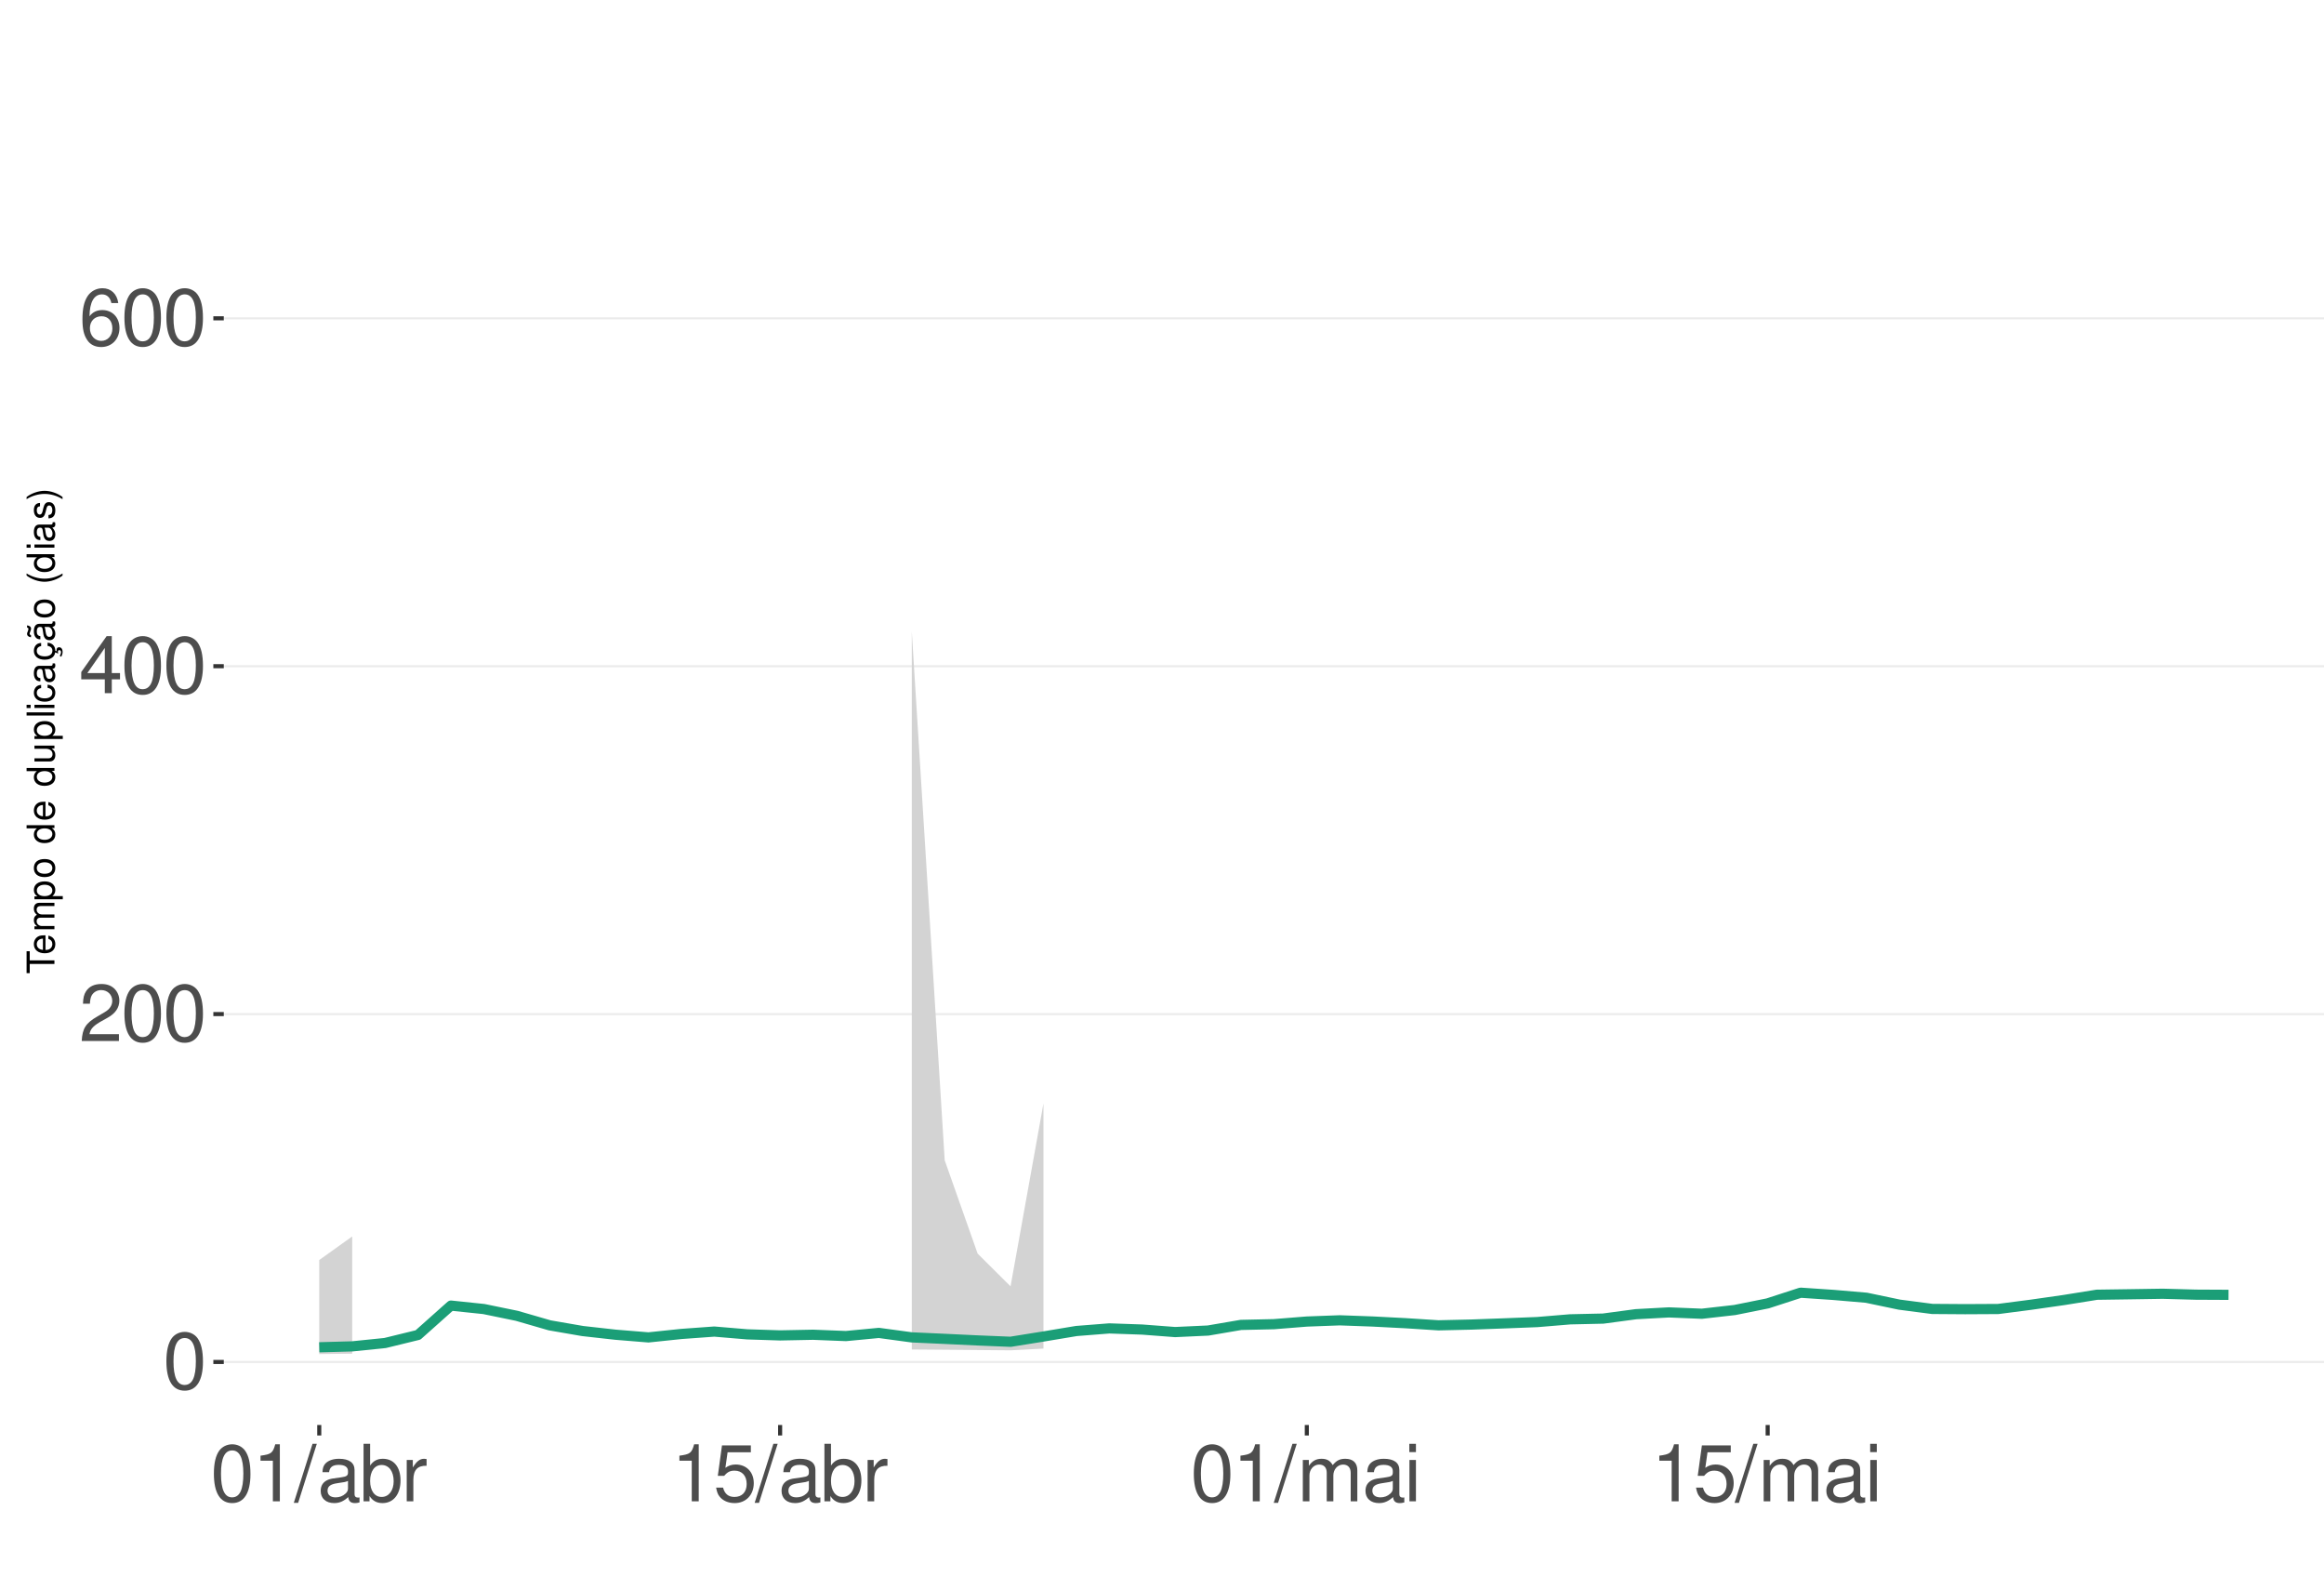
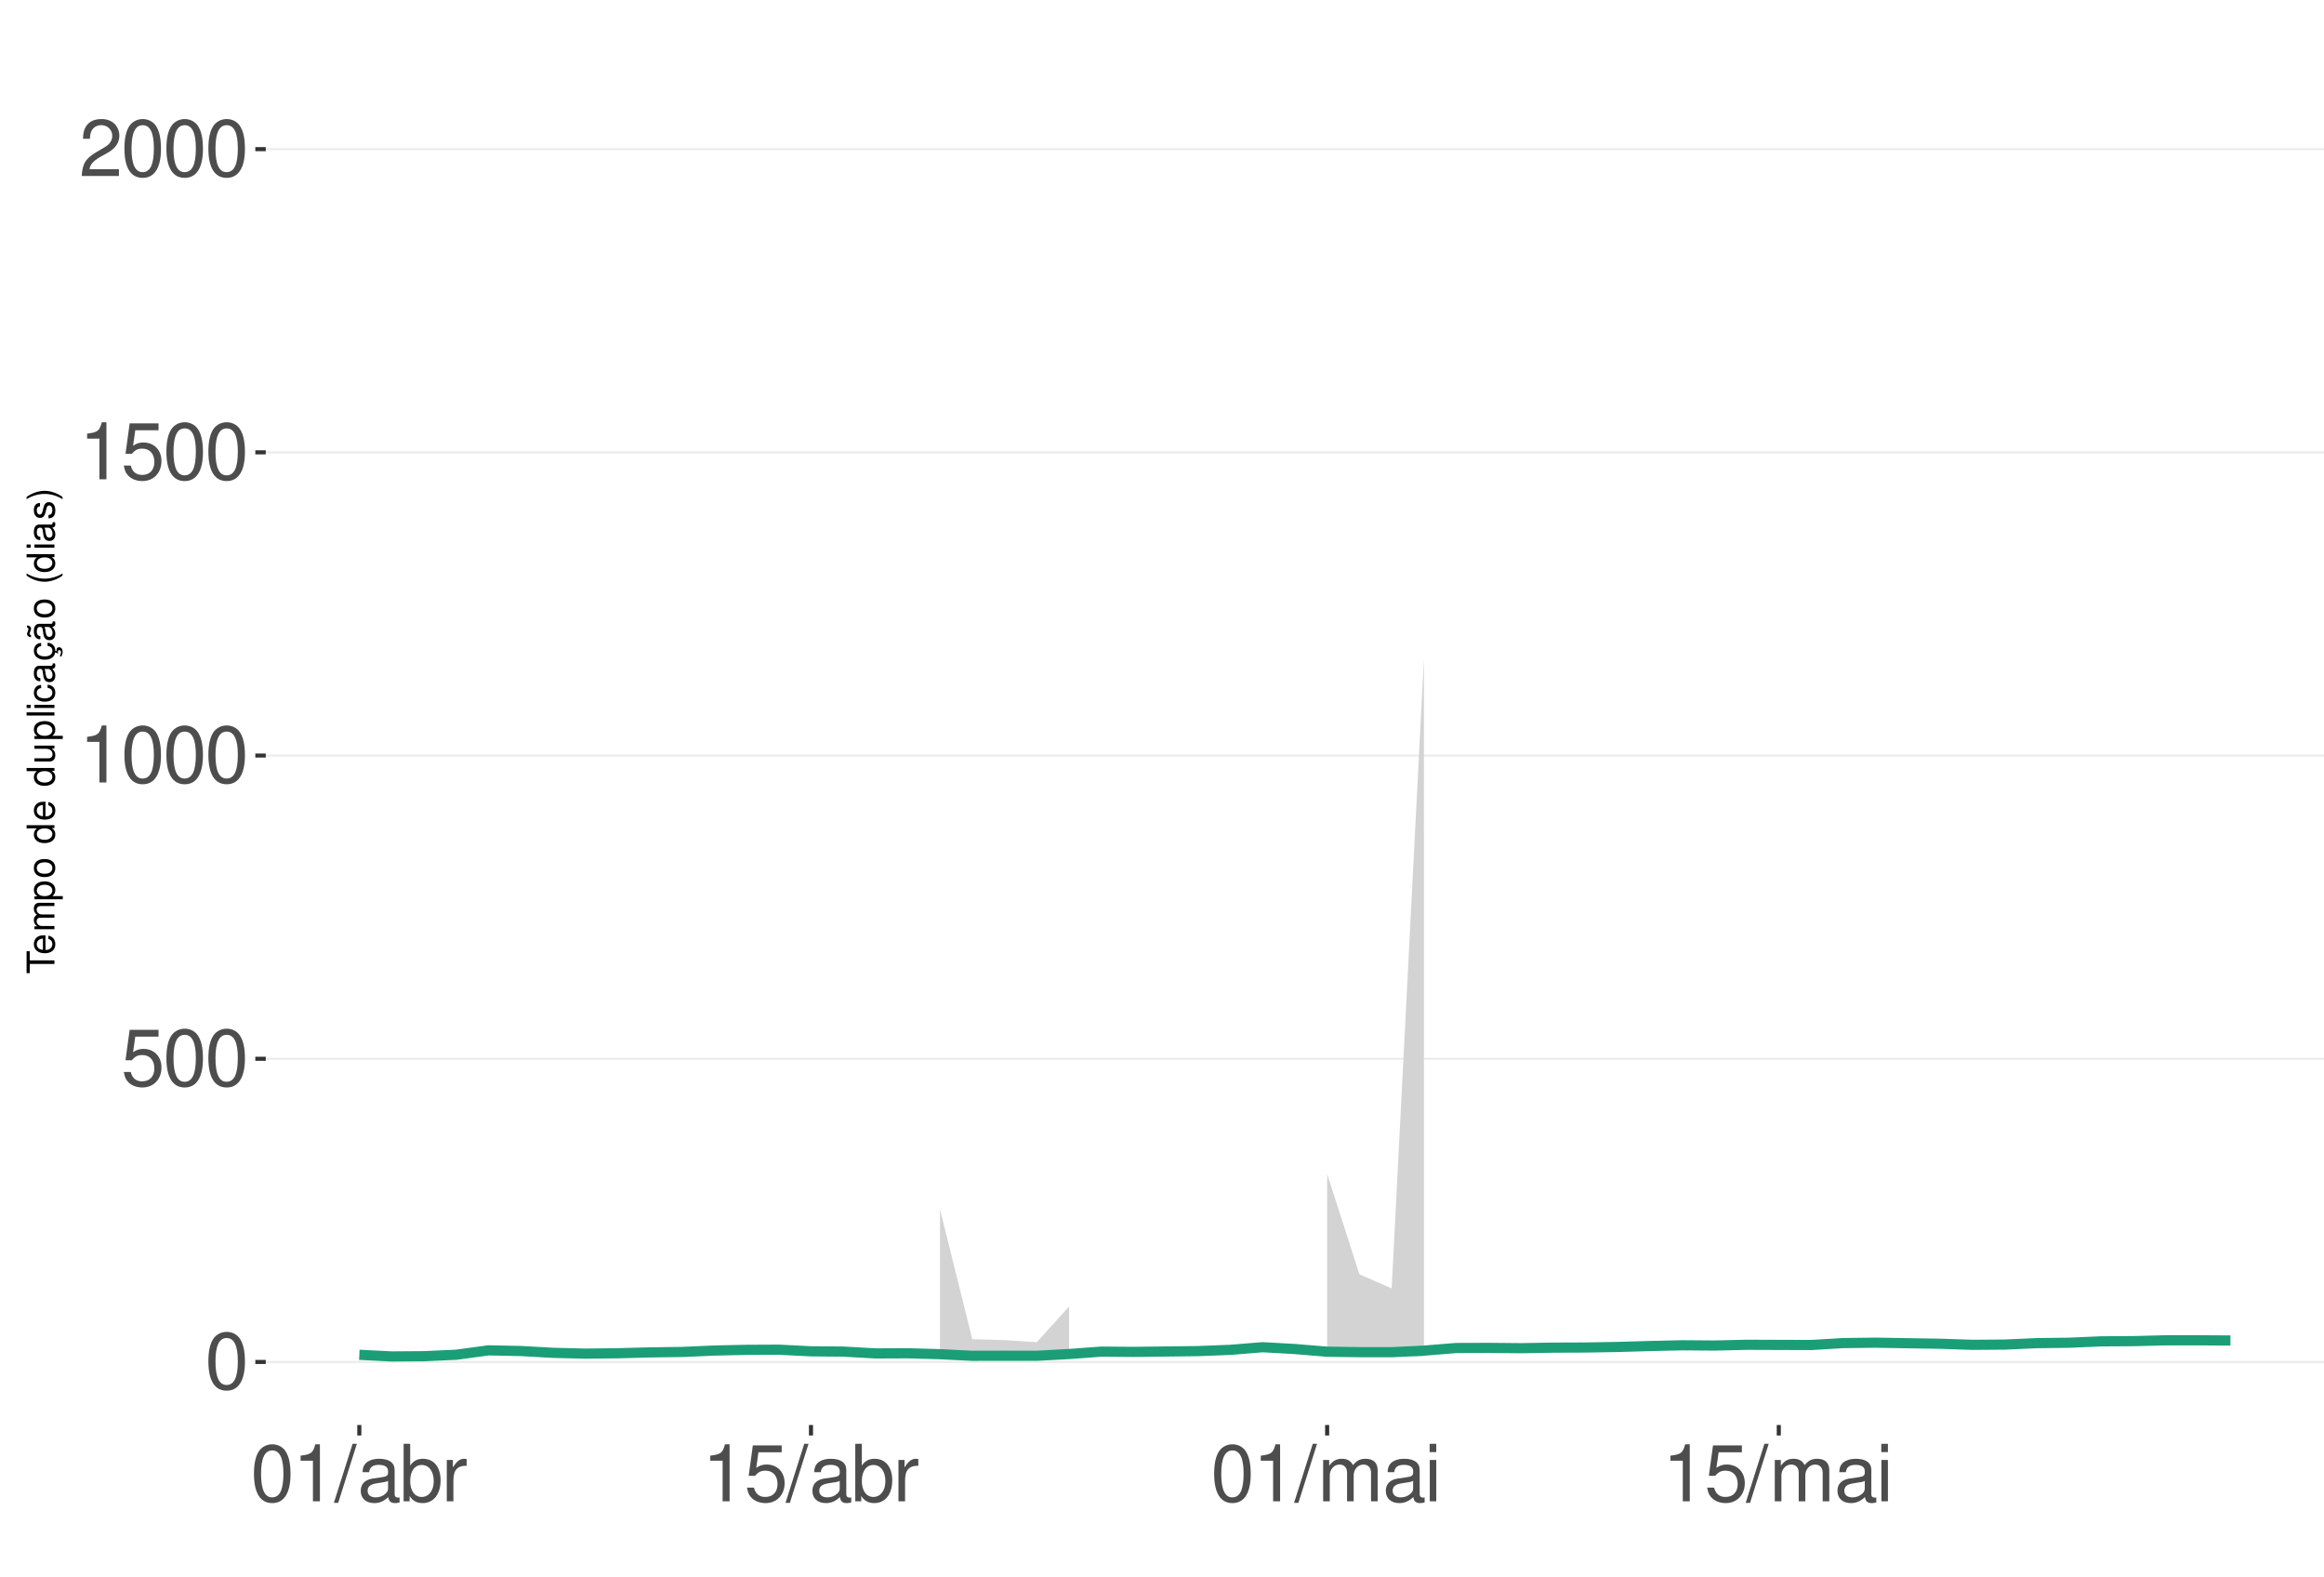
<svg xmlns="http://www.w3.org/2000/svg" xmlns:xlink="http://www.w3.org/1999/xlink" width="609pt" height="413pt" viewBox="0 0 609 413" version="1.1">
  <defs>
    <g>
      <symbol overflow="visible" id="glyph0-0">
        <path style="stroke:none;" d="" />
      </symbol>
      <symbol overflow="visible" id="glyph0-1">
        <path style="stroke:none;" d="M 5.688 -14.938 C 4.312 -14.938 3.078 -14.312 2.312 -13.297 C 1.359 -11.984 0.891 -10 0.891 -7.234 C 0.891 -2.188 2.547 0.469 5.688 0.469 C 8.781 0.469 10.469 -2.188 10.469 -7.109 C 10.469 -10 10.016 -11.938 9.047 -13.297 C 8.281 -14.328 7.062 -14.938 5.688 -14.938 Z M 5.688 -13.328 C 7.641 -13.328 8.609 -11.312 8.609 -7.266 C 8.609 -3.016 7.656 -1.031 5.641 -1.031 C 3.719 -1.031 2.75 -3.094 2.75 -7.203 C 2.75 -11.312 3.719 -13.328 5.688 -13.328 Z M 5.688 -13.328 " />
      </symbol>
      <symbol overflow="visible" id="glyph0-2">
+         <path style="stroke:none;" d="M 9.828 -14.641 L 2.266 -14.641 L 1.172 -6.672 L 2.844 -6.672 C 3.703 -7.688 4.406 -8.031 5.562 -8.031 C 7.516 -8.031 8.734 -6.688 8.734 -4.531 C 8.734 -2.422 7.516 -1.141 5.531 -1.141 C 3.953 -1.141 2.969 -1.938 2.547 -3.594 L 0.719 -3.594 C 0.969 -2.391 1.172 -1.812 1.609 -1.281 C 2.438 -0.172 3.922 0.469 5.578 0.469 C 8.531 0.469 10.594 -1.672 10.594 -4.766 C 10.594 -7.656 8.672 -9.641 5.859 -9.641 C 4.828 -9.641 4 -9.375 3.156 -8.766 L 3.734 -12.844 L 9.828 -12.844 Z M 9.828 -14.641 " />
+       </symbol>
+       <symbol overflow="visible" id="glyph0-3">
+         <path style="stroke:none;" d="M 5.344 -10.641 L 5.344 0 L 7.172 0 L 7.172 -14.938 L 5.969 -14.938 C 5.328 -12.641 4.922 -12.328 2.109 -11.953 L 2.109 -10.641 Z M 5.344 -10.641 " />
+       </symbol>
+       <symbol overflow="visible" id="glyph0-4">
        <path style="stroke:none;" d="M 10.453 -1.797 L 2.75 -1.797 C 2.938 -3.031 3.594 -3.828 5.391 -4.922 L 7.453 -6.078 C 9.5 -7.203 10.562 -8.734 10.562 -10.578 C 10.562 -11.812 10.062 -12.969 9.188 -13.781 C 8.328 -14.562 7.25 -14.938 5.859 -14.938 C 4 -14.938 2.625 -14.281 1.812 -13 C 1.297 -12.203 1.078 -11.281 1.031 -9.766 L 2.844 -9.766 C 2.906 -10.781 3.031 -11.375 3.281 -11.875 C 3.766 -12.781 4.703 -13.344 5.797 -13.344 C 7.453 -13.344 8.703 -12.141 8.703 -10.531 C 8.703 -9.344 8.016 -8.297 6.719 -7.562 L 4.812 -6.438 C 1.75 -4.688 0.875 -3.281 0.703 -0.016 L 10.453 -0.016 Z M 10.453 -1.797 " />
      </symbol>
-       <symbol overflow="visible" id="glyph0-3">
-         <path style="stroke:none;" d="M 6.75 -3.609 L 6.75 0 L 8.578 0 L 8.578 -3.609 L 10.734 -3.609 L 10.734 -5.25 L 8.578 -5.25 L 8.578 -14.938 L 7.234 -14.938 L 0.578 -5.531 L 0.578 -3.609 Z M 6.75 -5.25 L 2.172 -5.25 L 6.75 -11.844 Z M 6.75 -5.25 " />
-       </symbol>
-       <symbol overflow="visible" id="glyph0-4">
-         <path style="stroke:none;" d="M 10.281 -11.047 C 9.938 -13.484 8.359 -14.938 6.141 -14.938 C 4.531 -14.938 3.078 -14.156 2.203 -12.812 C 1.281 -11.344 0.891 -9.516 0.891 -6.812 C 0.891 -4.297 1.234 -2.703 2.125 -1.391 C 2.906 -0.172 4.188 0.469 5.797 0.469 C 8.594 0.469 10.594 -1.609 10.594 -4.531 C 10.594 -7.266 8.734 -9.219 6.109 -9.219 C 4.672 -9.219 3.531 -8.672 2.75 -7.578 C 2.766 -11.281 3.922 -13.328 6.016 -13.328 C 7.297 -13.328 8.188 -12.5 8.469 -11.047 Z M 5.891 -7.594 C 7.641 -7.594 8.734 -6.359 8.734 -4.375 C 8.734 -2.5 7.5 -1.141 5.828 -1.141 C 4.125 -1.141 2.844 -2.562 2.844 -4.469 C 2.844 -6.328 4.094 -7.594 5.891 -7.594 Z M 5.891 -7.594 " />
-       </symbol>
      <symbol overflow="visible" id="glyph0-5">
-         <path style="stroke:none;" d="M 5.344 -10.641 L 5.344 0 L 7.172 0 L 7.172 -14.938 L 5.969 -14.938 C 5.328 -12.641 4.922 -12.328 2.109 -11.953 L 2.109 -10.641 Z M 5.344 -10.641 " />
+         <path style="stroke:none;" d="M 4.734 -15.062 L -0.172 0.406 L 0.969 0.406 L 5.859 -15.062 Z M 4.734 -15.062 " />
      </symbol>
      <symbol overflow="visible" id="glyph0-6">
-         <path style="stroke:none;" d="M 4.734 -15.062 L -0.172 0.406 L 0.969 0.406 L 5.859 -15.062 Z M 4.734 -15.062 " />
+         <path style="stroke:none;" d="M 11.047 -1.016 C 10.859 -0.969 10.781 -0.969 10.672 -0.969 C 10.078 -0.969 9.75 -1.281 9.75 -1.812 L 9.75 -8.188 C 9.75 -10.094 8.344 -11.141 5.688 -11.141 C 4.094 -11.141 2.828 -10.672 2.094 -9.875 C 1.594 -9.312 1.391 -8.703 1.344 -7.625 L 3.078 -7.625 C 3.219 -8.938 4 -9.547 5.625 -9.547 C 7.188 -9.547 8.031 -8.969 8.031 -7.938 L 8.031 -7.484 C 8.016 -6.734 7.641 -6.469 6.234 -6.281 C 3.797 -5.969 3.422 -5.891 2.766 -5.625 C 1.516 -5.078 0.875 -4.125 0.875 -2.734 C 0.875 -0.766 2.234 0.469 4.422 0.469 C 5.781 0.469 6.875 0 8.094 -1.109 C 8.219 0 8.766 0.469 9.875 0.469 C 10.25 0.469 10.469 0.438 11.047 0.297 Z M 8.031 -3.406 C 8.031 -2.828 7.875 -2.484 7.359 -2 C 6.656 -1.359 5.797 -1.031 4.797 -1.031 C 3.453 -1.031 2.672 -1.672 2.672 -2.766 C 2.672 -3.906 3.406 -4.484 5.266 -4.75 C 7.109 -5 7.453 -5.078 8.031 -5.344 Z M 8.031 -3.406 " />
      </symbol>
      <symbol overflow="visible" id="glyph0-7">
-         <path style="stroke:none;" d="M 11.047 -1.016 C 10.859 -0.969 10.781 -0.969 10.672 -0.969 C 10.078 -0.969 9.75 -1.281 9.75 -1.812 L 9.75 -8.188 C 9.75 -10.094 8.344 -11.141 5.688 -11.141 C 4.094 -11.141 2.828 -10.672 2.094 -9.875 C 1.594 -9.312 1.391 -8.703 1.344 -7.625 L 3.078 -7.625 C 3.219 -8.938 4 -9.547 5.625 -9.547 C 7.188 -9.547 8.031 -8.969 8.031 -7.938 L 8.031 -7.484 C 8.016 -6.734 7.641 -6.469 6.234 -6.281 C 3.797 -5.969 3.422 -5.891 2.766 -5.625 C 1.516 -5.078 0.875 -4.125 0.875 -2.734 C 0.875 -0.766 2.234 0.469 4.422 0.469 C 5.781 0.469 6.875 0 8.094 -1.109 C 8.219 0 8.766 0.469 9.875 0.469 C 10.25 0.469 10.469 0.438 11.047 0.297 Z M 8.031 -3.406 C 8.031 -2.828 7.875 -2.484 7.359 -2 C 6.656 -1.359 5.797 -1.031 4.797 -1.031 C 3.453 -1.031 2.672 -1.672 2.672 -2.766 C 2.672 -3.906 3.406 -4.484 5.266 -4.75 C 7.109 -5 7.453 -5.078 8.031 -5.344 Z M 8.031 -3.406 " />
+         <path style="stroke:none;" d="M 1.109 -15.062 L 1.109 0 L 2.672 0 L 2.672 -1.391 C 3.484 -0.125 4.578 0.469 6.094 0.469 C 8.938 0.469 10.797 -1.859 10.797 -5.453 C 10.797 -8.969 9.047 -11.141 6.172 -11.141 C 4.688 -11.141 3.641 -10.578 2.828 -9.359 L 2.828 -15.062 Z M 5.844 -9.516 C 7.766 -9.516 9 -7.844 9 -5.266 C 9 -2.812 7.719 -1.141 5.844 -1.141 C 4 -1.141 2.828 -2.781 2.828 -5.328 C 2.828 -7.875 4 -9.516 5.844 -9.516 Z M 5.844 -9.516 " />
      </symbol>
      <symbol overflow="visible" id="glyph0-8">
-         <path style="stroke:none;" d="M 1.109 -15.062 L 1.109 0 L 2.672 0 L 2.672 -1.391 C 3.484 -0.125 4.578 0.469 6.094 0.469 C 8.938 0.469 10.797 -1.859 10.797 -5.453 C 10.797 -8.969 9.047 -11.141 6.172 -11.141 C 4.688 -11.141 3.641 -10.578 2.828 -9.359 L 2.828 -15.062 Z M 5.844 -9.516 C 7.766 -9.516 9 -7.844 9 -5.266 C 9 -2.812 7.719 -1.141 5.844 -1.141 C 4 -1.141 2.828 -2.781 2.828 -5.328 C 2.828 -7.875 4 -9.516 5.844 -9.516 Z M 5.844 -9.516 " />
+         <path style="stroke:none;" d="M 1.422 -10.828 L 1.422 0 L 3.156 0 L 3.156 -5.625 C 3.188 -8.219 4.25 -9.375 6.625 -9.312 L 6.625 -11.078 C 6.344 -11.109 6.172 -11.141 5.969 -11.141 C 4.859 -11.141 4 -10.469 3.016 -8.859 L 3.016 -10.828 Z M 1.422 -10.828 " />
      </symbol>
      <symbol overflow="visible" id="glyph0-9">
-         <path style="stroke:none;" d="M 1.422 -10.828 L 1.422 0 L 3.156 0 L 3.156 -5.625 C 3.188 -8.219 4.25 -9.375 6.625 -9.312 L 6.625 -11.078 C 6.344 -11.109 6.172 -11.141 5.969 -11.141 C 4.859 -11.141 4 -10.469 3.016 -8.859 L 3.016 -10.828 Z M 1.422 -10.828 " />
+         <path style="stroke:none;" d="M 1.453 -10.828 L 1.453 0 L 3.188 0 L 3.188 -6.797 C 3.188 -8.359 4.312 -9.625 5.719 -9.625 C 7 -9.625 7.719 -8.844 7.719 -7.453 L 7.719 0 L 9.453 0 L 9.453 -6.797 C 9.453 -8.359 10.594 -9.625 12 -9.625 C 13.266 -9.625 14 -8.812 14 -7.453 L 14 0 L 15.734 0 L 15.734 -8.125 C 15.734 -10.062 14.625 -11.141 12.594 -11.141 C 11.156 -11.141 10.281 -10.703 9.281 -9.484 C 8.641 -10.641 7.766 -11.141 6.359 -11.141 C 4.922 -11.141 3.953 -10.594 3.031 -9.297 L 3.031 -10.828 Z M 1.453 -10.828 " />
      </symbol>
      <symbol overflow="visible" id="glyph0-10">
-         <path style="stroke:none;" d="M 9.828 -14.641 L 2.266 -14.641 L 1.172 -6.672 L 2.844 -6.672 C 3.703 -7.688 4.406 -8.031 5.562 -8.031 C 7.516 -8.031 8.734 -6.688 8.734 -4.531 C 8.734 -2.422 7.516 -1.141 5.531 -1.141 C 3.953 -1.141 2.969 -1.938 2.547 -3.594 L 0.719 -3.594 C 0.969 -2.391 1.172 -1.812 1.609 -1.281 C 2.438 -0.172 3.922 0.469 5.578 0.469 C 8.531 0.469 10.594 -1.672 10.594 -4.766 C 10.594 -7.656 8.672 -9.641 5.859 -9.641 C 4.828 -9.641 4 -9.375 3.156 -8.766 L 3.734 -12.844 L 9.828 -12.844 Z M 9.828 -14.641 " />
-       </symbol>
-       <symbol overflow="visible" id="glyph0-11">
-         <path style="stroke:none;" d="M 1.453 -10.828 L 1.453 0 L 3.188 0 L 3.188 -6.797 C 3.188 -8.359 4.312 -9.625 5.719 -9.625 C 7 -9.625 7.719 -8.844 7.719 -7.453 L 7.719 0 L 9.453 0 L 9.453 -6.797 C 9.453 -8.359 10.594 -9.625 12 -9.625 C 13.266 -9.625 14 -8.812 14 -7.453 L 14 0 L 15.734 0 L 15.734 -8.125 C 15.734 -10.062 14.625 -11.141 12.594 -11.141 C 11.156 -11.141 10.281 -10.703 9.281 -9.484 C 8.641 -10.641 7.766 -11.141 6.359 -11.141 C 4.922 -11.141 3.953 -10.594 3.031 -9.297 L 3.031 -10.828 Z M 1.453 -10.828 " />
-       </symbol>
-       <symbol overflow="visible" id="glyph0-12">
        <path style="stroke:none;" d="M 3.094 -10.828 L 1.391 -10.828 L 1.391 0 L 3.094 0 Z M 3.094 -15.062 L 1.359 -15.062 L 1.359 -12.891 L 3.094 -12.891 Z M 3.094 -15.062 " />
      </symbol>
      <symbol overflow="visible" id="glyph1-0">
        <path style="stroke:none;" d="" />
      </symbol>
      <symbol overflow="visible" id="glyph1-1">
        <path style="stroke:none;" d="M -6.469 -3.547 L -6.469 -5.938 L -7.297 -5.938 L -7.297 -0.203 L -6.469 -0.203 L -6.469 -2.609 L 0 -2.609 L 0 -3.547 Z M -6.469 -3.547 " />
      </symbol>
      <symbol overflow="visible" id="glyph1-2">
        <path style="stroke:none;" d="M -2.344 -5.125 C -3.141 -5.125 -3.625 -5.062 -4.016 -4.922 C -4.875 -4.578 -5.391 -3.781 -5.391 -2.797 C -5.391 -1.344 -4.281 -0.406 -2.547 -0.406 C -0.812 -0.406 0.234 -1.297 0.234 -2.781 C 0.234 -3.984 -0.453 -4.812 -1.594 -5.016 L -1.594 -4.188 C -0.906 -3.953 -0.547 -3.484 -0.547 -2.812 C -0.547 -2.281 -0.781 -1.828 -1.219 -1.547 C -1.516 -1.344 -1.812 -1.281 -2.344 -1.266 Z M -3.016 -1.297 C -3.984 -1.359 -4.625 -1.953 -4.625 -2.797 C -4.625 -3.641 -3.953 -4.234 -3.016 -4.234 Z M -3.016 -1.297 " />
      </symbol>
      <symbol overflow="visible" id="glyph1-3">
        <path style="stroke:none;" d="M -5.234 -0.703 L 0 -0.703 L 0 -1.547 L -3.297 -1.547 C -4.047 -1.547 -4.656 -2.094 -4.656 -2.766 C -4.656 -3.391 -4.281 -3.734 -3.609 -3.734 L 0 -3.734 L 0 -4.578 L -3.297 -4.578 C -4.047 -4.578 -4.656 -5.125 -4.656 -5.812 C -4.656 -6.422 -4.266 -6.781 -3.609 -6.781 L 0 -6.781 L 0 -7.625 L -3.938 -7.625 C -4.875 -7.625 -5.391 -7.078 -5.391 -6.094 C -5.391 -5.406 -5.188 -4.984 -4.594 -4.484 C -5.156 -4.188 -5.391 -3.766 -5.391 -3.078 C -5.391 -2.375 -5.125 -1.906 -4.5 -1.469 L -5.234 -1.469 Z M -5.234 -0.703 " />
      </symbol>
      <symbol overflow="visible" id="glyph1-4">
        <path style="stroke:none;" d="M 2.188 -0.547 L 2.188 -1.375 L -0.547 -1.375 C -0.016 -1.812 0.234 -2.312 0.234 -2.984 C 0.234 -4.344 -0.859 -5.234 -2.531 -5.234 C -4.297 -5.234 -5.391 -4.375 -5.391 -2.984 C -5.391 -2.266 -5.062 -1.703 -4.453 -1.312 L -5.234 -1.312 L -5.234 -0.547 Z M -4.609 -2.844 C -4.609 -3.766 -3.797 -4.359 -2.547 -4.359 C -1.359 -4.359 -0.547 -3.75 -0.547 -2.844 C -0.547 -1.953 -1.344 -1.375 -2.578 -1.375 C -3.812 -1.375 -4.609 -1.953 -4.609 -2.844 Z M -4.609 -2.844 " />
      </symbol>
      <symbol overflow="visible" id="glyph1-5">
        <path style="stroke:none;" d="M -5.391 -2.719 C -5.391 -1.234 -4.344 -0.359 -2.578 -0.359 C -0.812 -0.359 0.234 -1.234 0.234 -2.734 C 0.234 -4.203 -0.812 -5.094 -2.547 -5.094 C -4.359 -5.094 -5.391 -4.234 -5.391 -2.719 Z M -4.625 -2.734 C -4.625 -3.672 -3.844 -4.234 -2.547 -4.234 C -1.312 -4.234 -0.547 -3.656 -0.547 -2.734 C -0.547 -1.797 -1.312 -1.234 -2.578 -1.234 C -3.844 -1.234 -4.625 -1.797 -4.625 -2.734 Z M -4.625 -2.734 " />
      </symbol>
      <symbol overflow="visible" id="glyph1-6">
        <path style="stroke:none;" d="" />
      </symbol>
      <symbol overflow="visible" id="glyph1-7">
        <path style="stroke:none;" d="M -7.297 -4.953 L -7.297 -4.125 L -4.578 -4.125 C -5.109 -3.766 -5.391 -3.203 -5.391 -2.516 C -5.391 -1.156 -4.297 -0.266 -2.625 -0.266 C -0.859 -0.266 0.234 -1.125 0.234 -2.547 C 0.234 -3.266 -0.047 -3.766 -0.688 -4.203 L 0 -4.203 L 0 -4.953 Z M -4.609 -2.656 C -4.609 -3.547 -3.812 -4.125 -2.562 -4.125 C -1.344 -4.125 -0.547 -3.547 -0.547 -2.656 C -0.547 -1.734 -1.359 -1.125 -2.578 -1.125 C -3.797 -1.125 -4.609 -1.734 -4.609 -2.656 Z M -4.609 -2.656 " />
      </symbol>
      <symbol overflow="visible" id="glyph1-8">
        <path style="stroke:none;" d="M 0 -4.812 L -5.234 -4.812 L -5.234 -3.984 L -2.266 -3.984 C -1.203 -3.984 -0.5 -3.438 -0.5 -2.562 C -0.5 -1.906 -0.906 -1.484 -1.531 -1.484 L -5.234 -1.484 L -5.234 -0.656 L -1.203 -0.656 C -0.328 -0.656 0.234 -1.297 0.234 -2.312 C 0.234 -3.094 -0.047 -3.578 -0.734 -4.062 L 0 -4.062 Z M 0 -4.812 " />
      </symbol>
      <symbol overflow="visible" id="glyph1-9">
        <path style="stroke:none;" d="M -7.297 -1.516 L -7.297 -0.688 L 0 -0.688 L 0 -1.516 Z M -7.297 -1.516 " />
      </symbol>
      <symbol overflow="visible" id="glyph1-10">
        <path style="stroke:none;" d="M -5.234 -1.5 L -5.234 -0.672 L 0 -0.672 L 0 -1.5 Z M -7.297 -1.5 L -7.297 -0.656 L -6.234 -0.656 L -6.234 -1.5 Z M -7.297 -1.5 " />
      </symbol>
      <symbol overflow="visible" id="glyph1-11">
        <path style="stroke:none;" d="M -3.484 -4.703 C -3.984 -4.672 -4.312 -4.562 -4.609 -4.359 C -5.094 -4 -5.391 -3.375 -5.391 -2.641 C -5.391 -1.219 -4.266 -0.312 -2.531 -0.312 C -0.844 -0.312 0.234 -1.203 0.234 -2.625 C 0.234 -3.875 -0.516 -4.672 -1.797 -4.766 L -1.797 -3.938 C -0.953 -3.797 -0.547 -3.359 -0.547 -2.656 C -0.547 -1.734 -1.297 -1.188 -2.531 -1.188 C -3.844 -1.188 -4.625 -1.719 -4.625 -2.625 C -4.625 -3.328 -4.203 -3.766 -3.484 -3.875 Z M -3.484 -4.703 " />
      </symbol>
      <symbol overflow="visible" id="glyph1-12">
        <path style="stroke:none;" d="M -0.484 -5.344 C -0.469 -5.266 -0.469 -5.219 -0.469 -5.172 C -0.469 -4.875 -0.625 -4.719 -0.875 -4.719 L -3.953 -4.719 C -4.891 -4.719 -5.391 -4.047 -5.391 -2.75 C -5.391 -1.984 -5.172 -1.375 -4.781 -1.016 C -4.516 -0.766 -4.203 -0.672 -3.688 -0.656 L -3.688 -1.484 C -4.328 -1.562 -4.625 -1.938 -4.625 -2.719 C -4.625 -3.484 -4.344 -3.891 -3.844 -3.891 L -3.625 -3.891 C -3.266 -3.875 -3.125 -3.703 -3.047 -3.016 C -2.891 -1.844 -2.844 -1.656 -2.719 -1.344 C -2.453 -0.734 -2 -0.422 -1.312 -0.422 C -0.375 -0.422 0.234 -1.078 0.234 -2.141 C 0.234 -2.797 0 -3.328 -0.547 -3.922 C 0 -3.984 0.234 -4.234 0.234 -4.781 C 0.234 -4.953 0.203 -5.062 0.141 -5.344 Z M -1.656 -3.891 C -1.375 -3.891 -1.203 -3.812 -0.969 -3.562 C -0.656 -3.219 -0.5 -2.812 -0.5 -2.312 C -0.5 -1.672 -0.812 -1.297 -1.344 -1.297 C -1.891 -1.297 -2.172 -1.656 -2.297 -2.547 C -2.422 -3.438 -2.453 -3.609 -2.594 -3.891 Z M -1.656 -3.891 " />
      </symbol>
      <symbol overflow="visible" id="glyph1-13">
        <path style="stroke:none;" d="M 0.234 -2.641 C 0.234 -3.875 -0.547 -4.703 -1.797 -4.766 L -1.797 -3.938 C -0.953 -3.797 -0.531 -3.359 -0.531 -2.656 C -0.531 -1.734 -1.281 -1.188 -2.516 -1.188 C -3.844 -1.188 -4.625 -1.719 -4.625 -2.625 C -4.625 -3.328 -4.203 -3.766 -3.484 -3.875 L -3.484 -4.703 C -3.984 -4.672 -4.312 -4.562 -4.609 -4.359 C -5.094 -4 -5.391 -3.375 -5.391 -2.641 C -5.391 -1.219 -4.266 -0.312 -2.531 -0.312 C -1.469 -0.312 -0.625 -0.672 -0.156 -1.312 C 0.047 -1.594 0.125 -1.812 0.203 -2.25 L 0.922 -1.938 L 0.984 -2.062 C 0.938 -2.188 0.906 -2.25 0.906 -2.375 C 0.906 -2.656 1.047 -2.828 1.281 -2.828 C 1.547 -2.828 1.734 -2.594 1.734 -2.297 C 1.734 -2.031 1.672 -1.844 1.438 -1.406 L 1.406 -1.312 L 1.812 -1.094 C 2.078 -1.75 2.141 -1.953 2.141 -2.344 C 2.141 -3.109 1.781 -3.578 1.203 -3.578 C 0.781 -3.578 0.547 -3.297 0.547 -2.797 C 0.547 -2.703 0.547 -2.641 0.562 -2.516 Z M 0.234 -2.641 " />
      </symbol>
      <symbol overflow="visible" id="glyph1-14">
        <path style="stroke:none;" d="M -0.484 -5.344 C -0.469 -5.266 -0.469 -5.219 -0.469 -5.172 C -0.469 -4.875 -0.625 -4.719 -0.875 -4.719 L -3.953 -4.719 C -4.891 -4.719 -5.391 -4.047 -5.391 -2.75 C -5.391 -1.984 -5.172 -1.375 -4.781 -1.016 C -4.516 -0.766 -4.203 -0.672 -3.688 -0.656 L -3.688 -1.484 C -4.328 -1.562 -4.625 -1.938 -4.625 -2.719 C -4.625 -3.484 -4.344 -3.891 -3.844 -3.891 L -3.625 -3.891 C -3.266 -3.875 -3.125 -3.703 -3.047 -3.016 C -2.891 -1.844 -2.844 -1.656 -2.719 -1.344 C -2.453 -0.734 -2 -0.422 -1.312 -0.422 C -0.375 -0.422 0.234 -1.078 0.234 -2.141 C 0.234 -2.797 0 -3.328 -0.547 -3.922 C 0 -3.984 0.234 -4.234 0.234 -4.781 C 0.234 -4.953 0.203 -5.062 0.141 -5.344 Z M -1.656 -3.891 C -1.375 -3.891 -1.203 -3.812 -0.969 -3.562 C -0.656 -3.219 -0.5 -2.812 -0.5 -2.312 C -0.5 -1.672 -0.812 -1.297 -1.344 -1.297 C -1.891 -1.297 -2.172 -1.656 -2.297 -2.547 C -2.422 -3.438 -2.453 -3.609 -2.594 -3.891 Z M -7.172 -3.75 C -6.922 -3.672 -6.812 -3.547 -6.812 -3.375 C -6.812 -3.25 -6.875 -2.984 -6.984 -2.734 C -7.156 -2.312 -7.172 -2.25 -7.172 -2.047 C -7.172 -1.594 -6.797 -1.297 -6.141 -1.188 L -6.141 -1.766 C -6.375 -1.812 -6.5 -1.938 -6.5 -2.094 C -6.5 -2.203 -6.469 -2.344 -6.375 -2.578 C -6.156 -3.156 -6.125 -3.234 -6.125 -3.438 C -6.125 -3.922 -6.484 -4.219 -7.172 -4.312 Z M -7.172 -3.75 " />
      </symbol>
      <symbol overflow="visible" id="glyph1-15">
        <path style="stroke:none;" d="M -7.297 -2.359 C -5.984 -1.359 -4.156 -0.734 -2.594 -0.734 C -1.016 -0.734 0.812 -1.359 2.125 -2.359 L 2.125 -2.906 C 0.688 -2.031 -0.984 -1.547 -2.594 -1.547 C -4.188 -1.547 -5.875 -2.031 -7.297 -2.906 Z M -7.297 -2.359 " />
      </symbol>
      <symbol overflow="visible" id="glyph1-16">
        <path style="stroke:none;" d="M -3.781 -4.375 C -4.812 -4.375 -5.391 -3.688 -5.391 -2.484 C -5.391 -1.266 -4.766 -0.469 -3.797 -0.469 C -2.969 -0.469 -2.578 -0.891 -2.281 -2.125 L -2.094 -2.906 C -1.953 -3.484 -1.734 -3.719 -1.375 -3.719 C -0.875 -3.719 -0.547 -3.234 -0.547 -2.5 C -0.547 -2.047 -0.672 -1.672 -0.891 -1.453 C -1.047 -1.328 -1.188 -1.266 -1.562 -1.219 L -1.562 -0.344 C -0.344 -0.375 0.234 -1.062 0.234 -2.438 C 0.234 -3.75 -0.422 -4.594 -1.438 -4.594 C -2.203 -4.594 -2.641 -4.156 -2.891 -3.109 L -3.078 -2.312 C -3.234 -1.625 -3.453 -1.344 -3.828 -1.344 C -4.312 -1.344 -4.625 -1.766 -4.625 -2.453 C -4.625 -3.125 -4.328 -3.484 -3.781 -3.5 Z M -3.781 -4.375 " />
      </symbol>
      <symbol overflow="visible" id="glyph1-17">
        <path style="stroke:none;" d="M 2.125 -0.938 C 0.812 -1.938 -1.016 -2.562 -2.578 -2.562 C -4.156 -2.562 -5.984 -1.938 -7.297 -0.938 L -7.297 -0.375 C -5.859 -1.266 -4.188 -1.75 -2.578 -1.75 C -0.984 -1.75 0.703 -1.266 2.125 -0.375 Z M 2.125 -0.938 " />
      </symbol>
    </g>
    <clipPath id="clip1">
-       <path d="M 58.645 9.961 L 609 9.961 L 609 373.328 L 58.645 373.328 Z M 58.645 9.961 " />
+       <path d="M 69.645 9.961 L 609 9.961 L 609 373.328 L 69.645 373.328 Z M 69.645 9.961 " />
    </clipPath>
    <clipPath id="clip2">
-       <path d="M 58.645 356 L 609 356 L 609 358 L 58.645 358 Z M 58.645 356 " />
+       <path d="M 69.645 356 L 609 356 L 609 358 L 69.645 358 Z M 69.645 356 " />
    </clipPath>
    <clipPath id="clip3">
-       <path d="M 58.645 265 L 609 265 L 609 266 L 58.645 266 Z M 58.645 265 " />
+       <path d="M 69.645 277 L 609 277 L 609 278 L 69.645 278 Z M 69.645 277 " />
    </clipPath>
    <clipPath id="clip4">
-       <path d="M 58.645 174 L 609 174 L 609 175 L 58.645 175 Z M 58.645 174 " />
+       <path d="M 69.645 197 L 609 197 L 609 199 L 69.645 199 Z M 69.645 197 " />
    </clipPath>
    <clipPath id="clip5">
-       <path d="M 58.645 83 L 609 83 L 609 84 L 58.645 84 Z M 58.645 83 " />
+       <path d="M 69.645 118 L 609 118 L 609 119 L 69.645 119 Z M 69.645 118 " />
+     </clipPath>
+     <clipPath id="clip6">
+       <path d="M 69.645 38 L 609 38 L 609 40 L 69.645 40 Z M 69.645 38 " />
    </clipPath>
  </defs>
  <g id="surface99">
    <rect x="0" y="0" width="609" height="413" style="fill:rgb(100%,100%,100%);fill-opacity:1;stroke:none;" />
    <rect x="0" y="0" width="609" height="413" style="fill:rgb(100%,100%,100%);fill-opacity:1;stroke:none;" />
    <path style="fill:none;stroke-width:1.067;stroke-linecap:round;stroke-linejoin:round;stroke:rgb(100%,100%,100%);stroke-opacity:1;stroke-miterlimit:10;" d="M 0 413 L 609 413 L 609 0 L 0 0 Z M 0 413 " />
    <g clip-path="url(#clip1)" clip-rule="nonzero">
-       <path style=" stroke:none;fill-rule:nonzero;fill:rgb(100%,100%,100%);fill-opacity:1;" d="M 58.645 373.328 L 609 373.328 L 609 9.961 L 58.645 9.961 Z M 58.645 373.328 " />
+       <path style=" stroke:none;fill-rule:nonzero;fill:rgb(100%,100%,100%);fill-opacity:1;" d="M 69.645 373.328 L 609 373.328 L 609 9.961 L 69.645 9.961 Z M 69.645 373.328 " />
    </g>
    <g clip-path="url(#clip2)" clip-rule="nonzero">
-       <path style="fill:none;stroke-width:0.533;stroke-linecap:butt;stroke-linejoin:round;stroke:rgb(92.157%,92.157%,92.157%);stroke-opacity:1;stroke-miterlimit:10;" d="M 58.645 356.812 L 609 356.812 " />
+       <path style="fill:none;stroke-width:0.533;stroke-linecap:butt;stroke-linejoin:round;stroke:rgb(92.157%,92.157%,92.157%);stroke-opacity:1;stroke-miterlimit:10;" d="M 69.645 356.812 L 609 356.812 " />
    </g>
    <g clip-path="url(#clip3)" clip-rule="nonzero">
-       <path style="fill:none;stroke-width:0.533;stroke-linecap:butt;stroke-linejoin:round;stroke:rgb(92.157%,92.157%,92.157%);stroke-opacity:1;stroke-miterlimit:10;" d="M 58.645 265.672 L 609 265.672 " />
+       <path style="fill:none;stroke-width:0.533;stroke-linecap:butt;stroke-linejoin:round;stroke:rgb(92.157%,92.157%,92.157%);stroke-opacity:1;stroke-miterlimit:10;" d="M 69.645 277.379 L 609 277.379 " />
    </g>
    <g clip-path="url(#clip4)" clip-rule="nonzero">
-       <path style="fill:none;stroke-width:0.533;stroke-linecap:butt;stroke-linejoin:round;stroke:rgb(92.157%,92.157%,92.157%);stroke-opacity:1;stroke-miterlimit:10;" d="M 58.645 174.535 L 609 174.535 " />
+       <path style="fill:none;stroke-width:0.533;stroke-linecap:butt;stroke-linejoin:round;stroke:rgb(92.157%,92.157%,92.157%);stroke-opacity:1;stroke-miterlimit:10;" d="M 69.645 197.941 L 609 197.941 " />
    </g>
    <g clip-path="url(#clip5)" clip-rule="nonzero">
-       <path style="fill:none;stroke-width:0.533;stroke-linecap:butt;stroke-linejoin:round;stroke:rgb(92.157%,92.157%,92.157%);stroke-opacity:1;stroke-miterlimit:10;" d="M 58.645 83.395 L 609 83.395 " />
-     </g>
-     <path style=" stroke:none;fill-rule:nonzero;fill:rgb(82.745%,82.745%,82.745%);fill-opacity:1;" d="M 83.66 330.098 L 92.289 323.93 L 92.289 354.637 L 83.66 354.742 Z M 83.66 330.098 " />
-     <path style=" stroke:none;fill-rule:nonzero;fill:rgb(82.745%,82.745%,82.745%);fill-opacity:1;" d="M 238.934 165.41 L 247.559 303.977 L 256.188 328.426 L 264.812 336.996 L 273.438 289.086 L 273.438 353.305 L 264.812 353.762 L 256.188 353.684 L 247.559 353.605 L 238.934 353.539 Z M 238.934 165.41 " />
-     <path style="fill:none;stroke-width:2.667;stroke-linecap:butt;stroke-linejoin:round;stroke:rgb(10.588%,61.961%,46.667%);stroke-opacity:1;stroke-miterlimit:10;" d="M 83.66 352.965 L 92.289 352.723 L 100.914 351.844 L 109.539 349.734 L 118.168 342.043 L 126.793 342.945 L 135.418 344.719 L 144.047 347.215 L 152.672 348.707 L 161.297 349.672 L 169.922 350.375 L 178.551 349.473 L 187.176 348.848 L 195.801 349.574 L 204.43 349.852 L 213.055 349.68 L 221.68 350.023 L 230.309 349.199 L 238.934 350.367 L 247.559 350.758 L 256.188 351.168 L 264.812 351.52 L 273.438 350.137 L 282.066 348.699 L 290.691 348.02 L 299.316 348.32 L 307.945 348.977 L 316.57 348.578 L 325.195 347.102 L 333.824 346.91 L 342.449 346.219 L 351.074 345.898 L 359.703 346.211 L 368.328 346.656 L 376.953 347.211 L 385.578 347.012 L 394.207 346.695 L 402.832 346.359 L 411.457 345.641 L 420.086 345.449 L 428.711 344.293 L 437.336 343.824 L 445.965 344.176 L 454.59 343.199 L 463.215 341.465 L 471.844 338.664 L 480.469 339.246 L 489.094 339.984 L 497.723 341.793 L 506.348 342.918 L 514.973 342.98 L 523.602 342.934 L 532.227 341.816 L 540.852 340.582 L 549.48 339.199 L 558.105 339.074 L 566.73 338.941 L 575.359 339.18 L 583.984 339.223 " />
-     <g style="fill:rgb(30.196%,30.196%,30.196%);fill-opacity:1;">
-       <use xlink:href="#glyph0-1" x="42.715" y="363.866" />
-     </g>
-     <g style="fill:rgb(30.196%,30.196%,30.196%);fill-opacity:1;">
-       <use xlink:href="#glyph0-2" x="20.715" y="272.726" />
-       <use xlink:href="#glyph0-1" x="31.715" y="272.726" />
-       <use xlink:href="#glyph0-1" x="42.715" y="272.726" />
-     </g>
-     <g style="fill:rgb(30.196%,30.196%,30.196%);fill-opacity:1;">
-       <use xlink:href="#glyph0-3" x="20.715" y="181.589" />
-       <use xlink:href="#glyph0-1" x="31.715" y="181.589" />
-       <use xlink:href="#glyph0-1" x="42.715" y="181.589" />
-     </g>
-     <g style="fill:rgb(30.196%,30.196%,30.196%);fill-opacity:1;">
-       <use xlink:href="#glyph0-4" x="20.715" y="90.448" />
-       <use xlink:href="#glyph0-1" x="31.715" y="90.448" />
-       <use xlink:href="#glyph0-1" x="42.715" y="90.448" />
-     </g>
-     <path style="fill:none;stroke-width:1.067;stroke-linecap:butt;stroke-linejoin:round;stroke:rgb(20%,20%,20%);stroke-opacity:1;stroke-miterlimit:10;" d="M 55.906 356.812 L 58.645 356.812 " />
-     <path style="fill:none;stroke-width:1.067;stroke-linecap:butt;stroke-linejoin:round;stroke:rgb(20%,20%,20%);stroke-opacity:1;stroke-miterlimit:10;" d="M 55.906 265.672 L 58.645 265.672 " />
-     <path style="fill:none;stroke-width:1.067;stroke-linecap:butt;stroke-linejoin:round;stroke:rgb(20%,20%,20%);stroke-opacity:1;stroke-miterlimit:10;" d="M 55.906 174.535 L 58.645 174.535 " />
-     <path style="fill:none;stroke-width:1.067;stroke-linecap:butt;stroke-linejoin:round;stroke:rgb(20%,20%,20%);stroke-opacity:1;stroke-miterlimit:10;" d="M 55.906 83.395 L 58.645 83.395 " />
-     <path style="fill:none;stroke-width:1.067;stroke-linecap:butt;stroke-linejoin:round;stroke:rgb(20%,20%,20%);stroke-opacity:1;stroke-miterlimit:10;" d="M 83.66 376.07 L 83.66 373.328 " />
-     <path style="fill:none;stroke-width:1.067;stroke-linecap:butt;stroke-linejoin:round;stroke:rgb(20%,20%,20%);stroke-opacity:1;stroke-miterlimit:10;" d="M 204.43 376.07 L 204.43 373.328 " />
-     <path style="fill:none;stroke-width:1.067;stroke-linecap:butt;stroke-linejoin:round;stroke:rgb(20%,20%,20%);stroke-opacity:1;stroke-miterlimit:10;" d="M 342.449 376.07 L 342.449 373.328 " />
-     <path style="fill:none;stroke-width:1.067;stroke-linecap:butt;stroke-linejoin:round;stroke:rgb(20%,20%,20%);stroke-opacity:1;stroke-miterlimit:10;" d="M 463.215 376.07 L 463.215 373.328 " />
-     <g style="fill:rgb(30.196%,30.196%,30.196%);fill-opacity:1;">
-       <use xlink:href="#glyph0-1" x="55.16" y="393.315" />
-       <use xlink:href="#glyph0-5" x="66.16" y="393.315" />
-       <use xlink:href="#glyph0-6" x="77.16" y="393.315" />
-       <use xlink:href="#glyph0-7" x="83.16" y="393.315" />
-       <use xlink:href="#glyph0-8" x="94.16" y="393.315" />
-       <use xlink:href="#glyph0-9" x="105.16" y="393.315" />
-     </g>
-     <g style="fill:rgb(30.196%,30.196%,30.196%);fill-opacity:1;">
-       <use xlink:href="#glyph0-5" x="175.93" y="393.315" />
-       <use xlink:href="#glyph0-10" x="186.93" y="393.315" />
-       <use xlink:href="#glyph0-6" x="197.93" y="393.315" />
-       <use xlink:href="#glyph0-7" x="203.93" y="393.315" />
-       <use xlink:href="#glyph0-8" x="214.93" y="393.315" />
-       <use xlink:href="#glyph0-9" x="225.93" y="393.315" />
-     </g>
-     <g style="fill:rgb(30.196%,30.196%,30.196%);fill-opacity:1;">
-       <use xlink:href="#glyph0-1" x="311.949" y="393.315" />
-       <use xlink:href="#glyph0-5" x="322.949" y="393.315" />
-       <use xlink:href="#glyph0-6" x="333.949" y="393.315" />
-       <use xlink:href="#glyph0-11" x="339.949" y="393.315" />
-       <use xlink:href="#glyph0-7" x="356.949" y="393.315" />
-       <use xlink:href="#glyph0-12" x="367.949" y="393.315" />
-     </g>
-     <g style="fill:rgb(30.196%,30.196%,30.196%);fill-opacity:1;">
-       <use xlink:href="#glyph0-5" x="432.715" y="393.315" />
-       <use xlink:href="#glyph0-10" x="443.715" y="393.315" />
-       <use xlink:href="#glyph0-6" x="454.715" y="393.315" />
-       <use xlink:href="#glyph0-11" x="460.715" y="393.315" />
-       <use xlink:href="#glyph0-7" x="477.715" y="393.315" />
-       <use xlink:href="#glyph0-12" x="488.715" y="393.315" />
+       <path style="fill:none;stroke-width:0.533;stroke-linecap:butt;stroke-linejoin:round;stroke:rgb(92.157%,92.157%,92.157%);stroke-opacity:1;stroke-miterlimit:10;" d="M 69.645 118.508 L 609 118.508 " />
+     </g>
+     <g clip-path="url(#clip6)" clip-rule="nonzero">
+       <path style="fill:none;stroke-width:0.533;stroke-linecap:butt;stroke-linejoin:round;stroke:rgb(92.157%,92.157%,92.157%);stroke-opacity:1;stroke-miterlimit:10;" d="M 69.645 39.074 L 609 39.074 " />
+     </g>
+     <path style=" stroke:none;fill-rule:nonzero;fill:rgb(82.745%,82.745%,82.745%);fill-opacity:1;" d="M 246.332 316.844 L 254.785 350.836 L 263.238 351.078 L 271.691 351.633 L 280.145 342.27 L 280.145 355.691 L 271.691 355.852 L 263.238 355.859 L 254.785 355.879 L 246.332 355.77 Z M 246.332 316.844 " />
+     <path style=" stroke:none;fill-rule:nonzero;fill:rgb(82.745%,82.745%,82.745%);fill-opacity:1;" d="M 347.777 307.559 L 356.23 333.836 L 364.684 337.535 L 373.137 172.473 L 373.137 355.316 L 364.684 355.441 L 356.23 355.449 L 347.777 355.43 Z M 347.777 307.559 " />
+     <path style="fill:none;stroke-width:2.667;stroke-linecap:butt;stroke-linejoin:round;stroke:rgb(10.588%,61.961%,46.667%);stroke-opacity:1;stroke-miterlimit:10;" d="M 94.16 354.934 L 102.613 355.363 L 111.07 355.305 L 119.523 354.918 L 127.977 353.77 L 136.43 353.938 L 144.883 354.414 L 153.34 354.625 L 161.793 354.527 L 170.246 354.305 L 178.699 354.191 L 187.152 353.82 L 195.605 353.633 L 204.062 353.594 L 212.516 354.02 L 220.969 354.094 L 229.422 354.57 L 237.875 354.531 L 246.332 354.773 L 254.785 355.195 L 263.238 355.176 L 271.691 355.191 L 280.145 354.73 L 288.598 354.102 L 297.055 354.172 L 305.508 354.066 L 313.961 353.965 L 322.414 353.633 L 330.867 352.945 L 339.324 353.422 L 347.777 354.121 L 356.23 354.238 L 364.684 354.25 L 373.137 353.844 L 381.59 353.152 L 390.047 353.125 L 398.5 353.203 L 406.953 353.059 L 415.406 353.027 L 423.859 352.879 L 432.316 352.637 L 440.77 352.441 L 449.223 352.508 L 457.676 352.309 L 466.129 352.34 L 474.582 352.367 L 483.039 351.863 L 491.492 351.758 L 499.945 351.902 L 508.398 352.035 L 516.852 352.32 L 525.309 352.254 L 533.762 351.879 L 542.215 351.773 L 550.668 351.406 L 559.121 351.352 L 567.578 351.133 L 576.031 351.133 L 584.484 351.184 " />
+     <g style="fill:rgb(30.196%,30.196%,30.196%);fill-opacity:1;">
+       <use xlink:href="#glyph0-1" x="53.715" y="363.866" />
+     </g>
+     <g style="fill:rgb(30.196%,30.196%,30.196%);fill-opacity:1;">
+       <use xlink:href="#glyph0-2" x="31.715" y="284.433" />
+       <use xlink:href="#glyph0-1" x="42.715" y="284.433" />
+       <use xlink:href="#glyph0-1" x="53.715" y="284.433" />
+     </g>
+     <g style="fill:rgb(30.196%,30.196%,30.196%);fill-opacity:1;">
+       <use xlink:href="#glyph0-3" x="20.715" y="204.995" />
+       <use xlink:href="#glyph0-1" x="31.715" y="204.995" />
+       <use xlink:href="#glyph0-1" x="42.715" y="204.995" />
+       <use xlink:href="#glyph0-1" x="53.715" y="204.995" />
+     </g>
+     <g style="fill:rgb(30.196%,30.196%,30.196%);fill-opacity:1;">
+       <use xlink:href="#glyph0-3" x="20.715" y="125.562" />
+       <use xlink:href="#glyph0-2" x="31.715" y="125.562" />
+       <use xlink:href="#glyph0-1" x="42.715" y="125.562" />
+       <use xlink:href="#glyph0-1" x="53.715" y="125.562" />
+     </g>
+     <g style="fill:rgb(30.196%,30.196%,30.196%);fill-opacity:1;">
+       <use xlink:href="#glyph0-4" x="20.715" y="46.128" />
+       <use xlink:href="#glyph0-1" x="31.715" y="46.128" />
+       <use xlink:href="#glyph0-1" x="42.715" y="46.128" />
+       <use xlink:href="#glyph0-1" x="53.715" y="46.128" />
+     </g>
+     <path style="fill:none;stroke-width:1.067;stroke-linecap:butt;stroke-linejoin:round;stroke:rgb(20%,20%,20%);stroke-opacity:1;stroke-miterlimit:10;" d="M 66.906 356.812 L 69.645 356.812 " />
+     <path style="fill:none;stroke-width:1.067;stroke-linecap:butt;stroke-linejoin:round;stroke:rgb(20%,20%,20%);stroke-opacity:1;stroke-miterlimit:10;" d="M 66.906 277.379 L 69.645 277.379 " />
+     <path style="fill:none;stroke-width:1.067;stroke-linecap:butt;stroke-linejoin:round;stroke:rgb(20%,20%,20%);stroke-opacity:1;stroke-miterlimit:10;" d="M 66.906 197.941 L 69.645 197.941 " />
+     <path style="fill:none;stroke-width:1.067;stroke-linecap:butt;stroke-linejoin:round;stroke:rgb(20%,20%,20%);stroke-opacity:1;stroke-miterlimit:10;" d="M 66.906 118.508 L 69.645 118.508 " />
+     <path style="fill:none;stroke-width:1.067;stroke-linecap:butt;stroke-linejoin:round;stroke:rgb(20%,20%,20%);stroke-opacity:1;stroke-miterlimit:10;" d="M 66.906 39.074 L 69.645 39.074 " />
+     <path style="fill:none;stroke-width:1.067;stroke-linecap:butt;stroke-linejoin:round;stroke:rgb(20%,20%,20%);stroke-opacity:1;stroke-miterlimit:10;" d="M 94.16 376.07 L 94.16 373.328 " />
+     <path style="fill:none;stroke-width:1.067;stroke-linecap:butt;stroke-linejoin:round;stroke:rgb(20%,20%,20%);stroke-opacity:1;stroke-miterlimit:10;" d="M 212.516 376.07 L 212.516 373.328 " />
+     <path style="fill:none;stroke-width:1.067;stroke-linecap:butt;stroke-linejoin:round;stroke:rgb(20%,20%,20%);stroke-opacity:1;stroke-miterlimit:10;" d="M 347.777 376.07 L 347.777 373.328 " />
+     <path style="fill:none;stroke-width:1.067;stroke-linecap:butt;stroke-linejoin:round;stroke:rgb(20%,20%,20%);stroke-opacity:1;stroke-miterlimit:10;" d="M 466.129 376.07 L 466.129 373.328 " />
+     <g style="fill:rgb(30.196%,30.196%,30.196%);fill-opacity:1;">
+       <use xlink:href="#glyph0-1" x="65.66" y="393.315" />
+       <use xlink:href="#glyph0-3" x="76.66" y="393.315" />
+       <use xlink:href="#glyph0-5" x="87.66" y="393.315" />
+       <use xlink:href="#glyph0-6" x="93.66" y="393.315" />
+       <use xlink:href="#glyph0-7" x="104.66" y="393.315" />
+       <use xlink:href="#glyph0-8" x="115.66" y="393.315" />
+     </g>
+     <g style="fill:rgb(30.196%,30.196%,30.196%);fill-opacity:1;">
+       <use xlink:href="#glyph0-3" x="184.016" y="393.315" />
+       <use xlink:href="#glyph0-2" x="195.016" y="393.315" />
+       <use xlink:href="#glyph0-5" x="206.016" y="393.315" />
+       <use xlink:href="#glyph0-6" x="212.016" y="393.315" />
+       <use xlink:href="#glyph0-7" x="223.016" y="393.315" />
+       <use xlink:href="#glyph0-8" x="234.016" y="393.315" />
+     </g>
+     <g style="fill:rgb(30.196%,30.196%,30.196%);fill-opacity:1;">
+       <use xlink:href="#glyph0-1" x="317.277" y="393.315" />
+       <use xlink:href="#glyph0-3" x="328.277" y="393.315" />
+       <use xlink:href="#glyph0-5" x="339.277" y="393.315" />
+       <use xlink:href="#glyph0-9" x="345.277" y="393.315" />
+       <use xlink:href="#glyph0-6" x="362.277" y="393.315" />
+       <use xlink:href="#glyph0-10" x="373.277" y="393.315" />
+     </g>
+     <g style="fill:rgb(30.196%,30.196%,30.196%);fill-opacity:1;">
+       <use xlink:href="#glyph0-3" x="435.629" y="393.315" />
+       <use xlink:href="#glyph0-2" x="446.629" y="393.315" />
+       <use xlink:href="#glyph0-5" x="457.629" y="393.315" />
+       <use xlink:href="#glyph0-9" x="463.629" y="393.315" />
+       <use xlink:href="#glyph0-6" x="480.629" y="393.315" />
+       <use xlink:href="#glyph0-10" x="491.629" y="393.315" />
    </g>
    <g style="fill:rgb(0%,0%,0%);fill-opacity:1;">
      <use xlink:href="#glyph1-1" x="14.263" y="255.145" />
      <use xlink:href="#glyph1-2" x="14.263" y="250.145" />
      <use xlink:href="#glyph1-3" x="14.263" y="244.145" />
      <use xlink:href="#glyph1-4" x="14.263" y="236.145" />
      <use xlink:href="#glyph1-5" x="14.263" y="230.145" />
      <use xlink:href="#glyph1-6" x="14.263" y="224.145" />
      <use xlink:href="#glyph1-7" x="14.263" y="221.145" />
      <use xlink:href="#glyph1-2" x="14.263" y="215.145" />
      <use xlink:href="#glyph1-6" x="14.263" y="209.145" />
      <use xlink:href="#glyph1-7" x="14.263" y="206.145" />
      <use xlink:href="#glyph1-8" x="14.263" y="200.145" />
      <use xlink:href="#glyph1-4" x="14.263" y="194.145" />
      <use xlink:href="#glyph1-9" x="14.263" y="188.145" />
      <use xlink:href="#glyph1-10" x="14.263" y="186.145" />
      <use xlink:href="#glyph1-11" x="14.263" y="184.145" />
      <use xlink:href="#glyph1-12" x="14.263" y="179.145" />
      <use xlink:href="#glyph1-13" x="14.263" y="173.145" />
      <use xlink:href="#glyph1-14" x="14.263" y="168.145" />
      <use xlink:href="#glyph1-5" x="14.263" y="162.145" />
      <use xlink:href="#glyph1-6" x="14.263" y="156.145" />
      <use xlink:href="#glyph1-15" x="14.263" y="153.145" />
      <use xlink:href="#glyph1-7" x="14.263" y="150.145" />
      <use xlink:href="#glyph1-10" x="14.263" y="144.145" />
      <use xlink:href="#glyph1-12" x="14.263" y="142.145" />
      <use xlink:href="#glyph1-16" x="14.263" y="136.145" />
      <use xlink:href="#glyph1-17" x="14.263" y="131.145" />
    </g>
  </g>
</svg>
